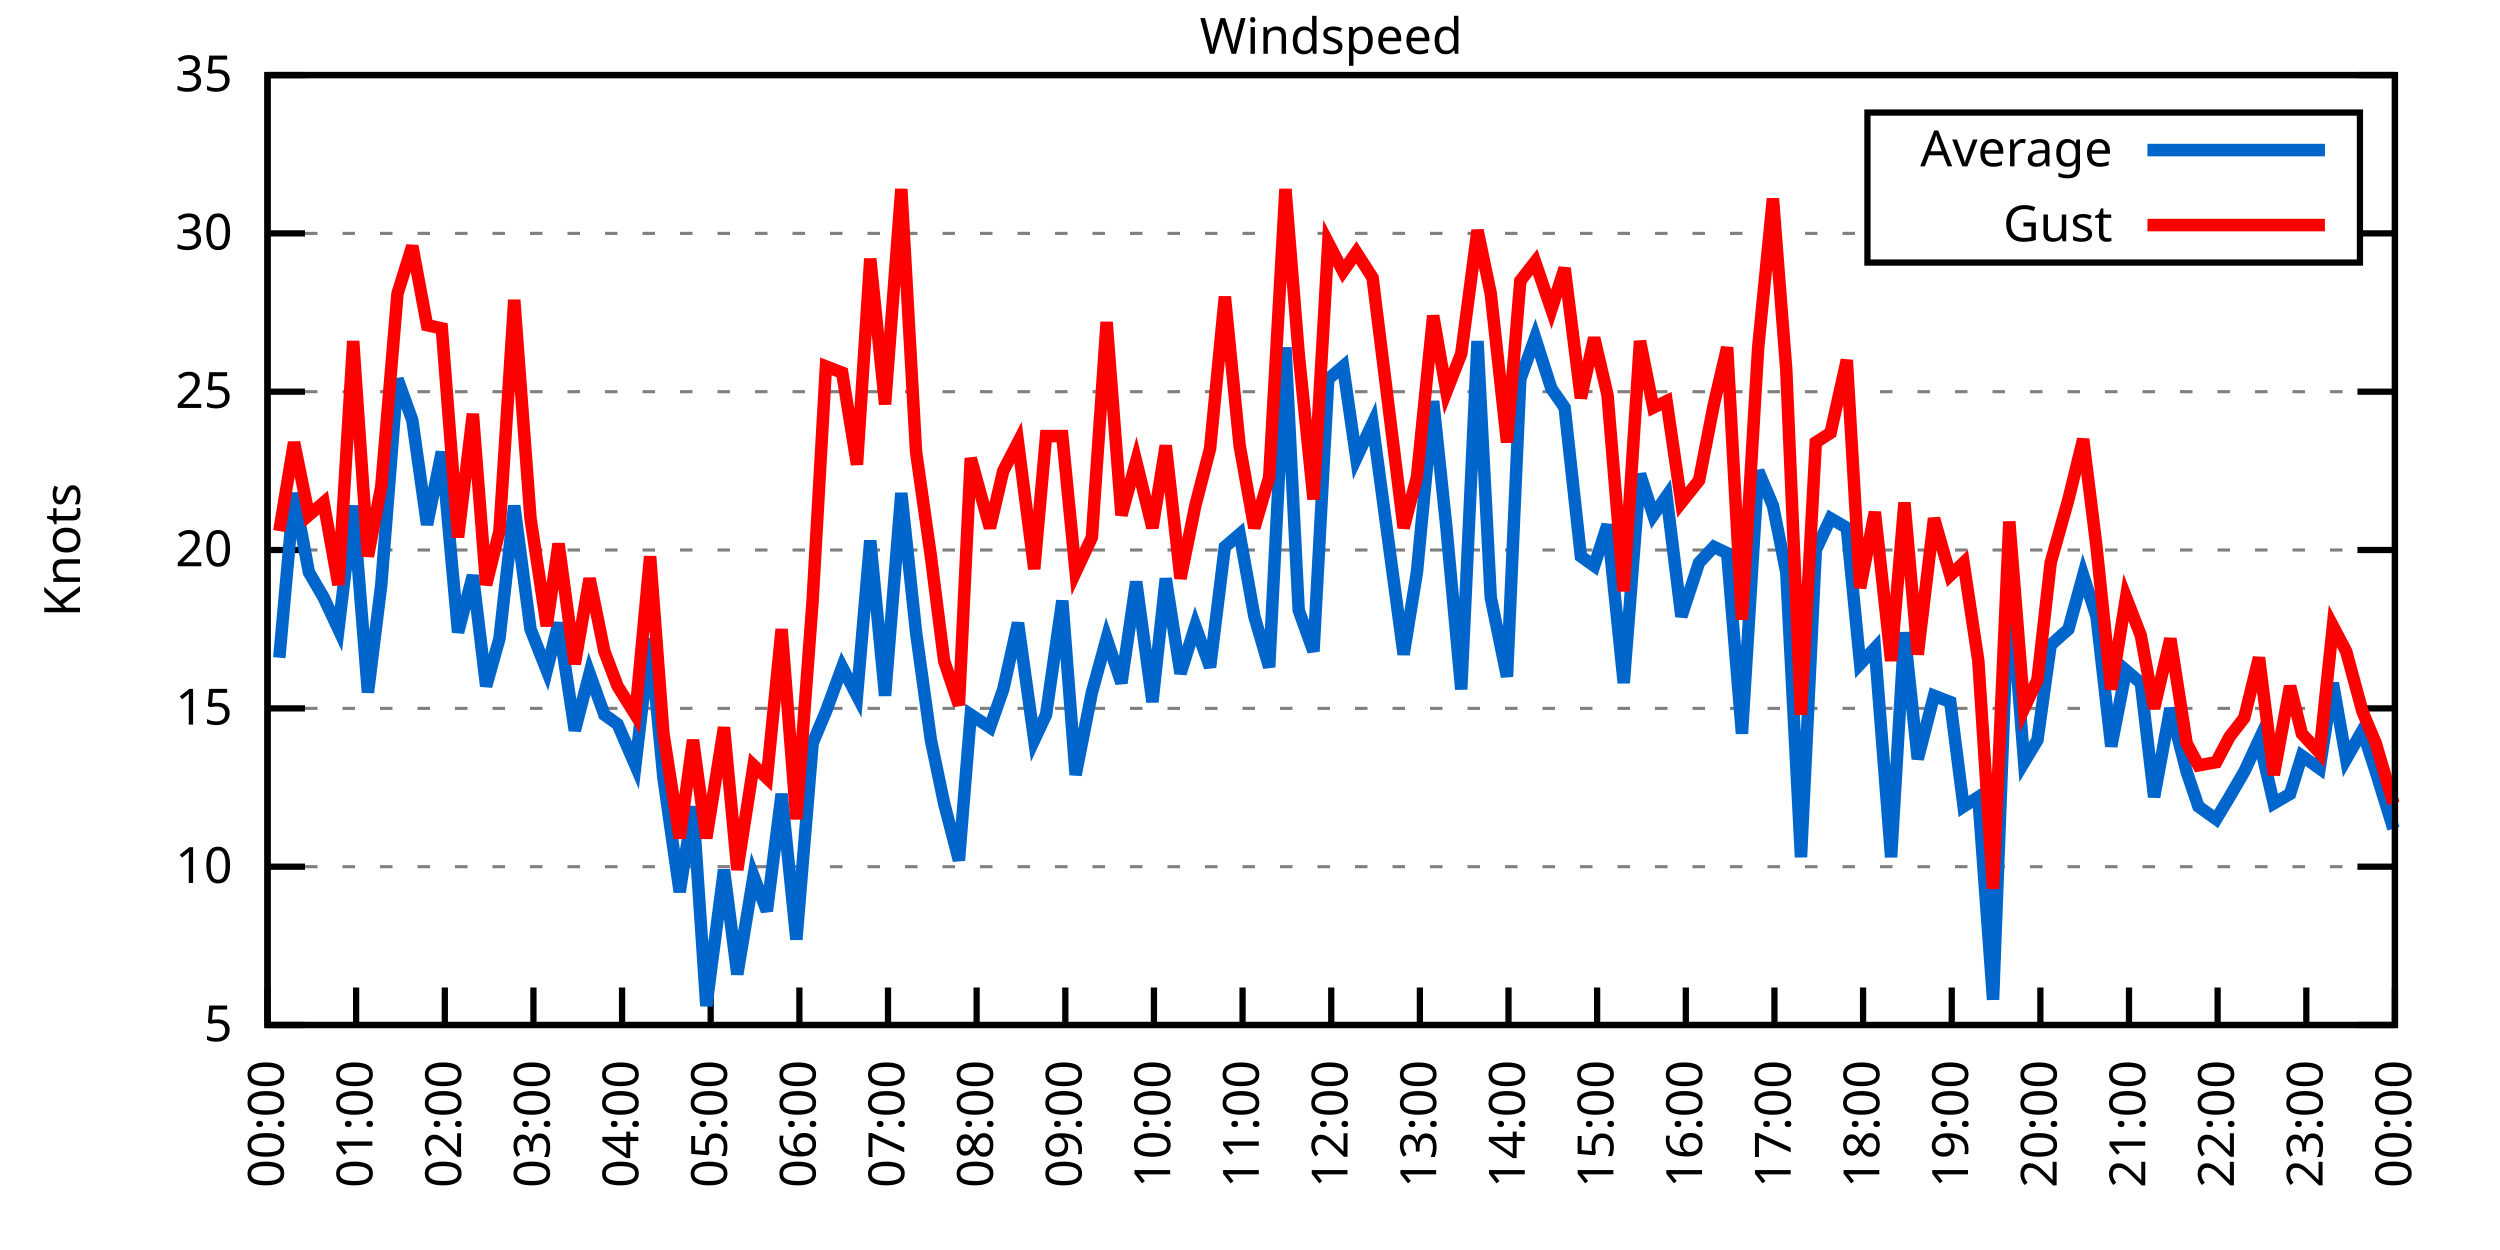
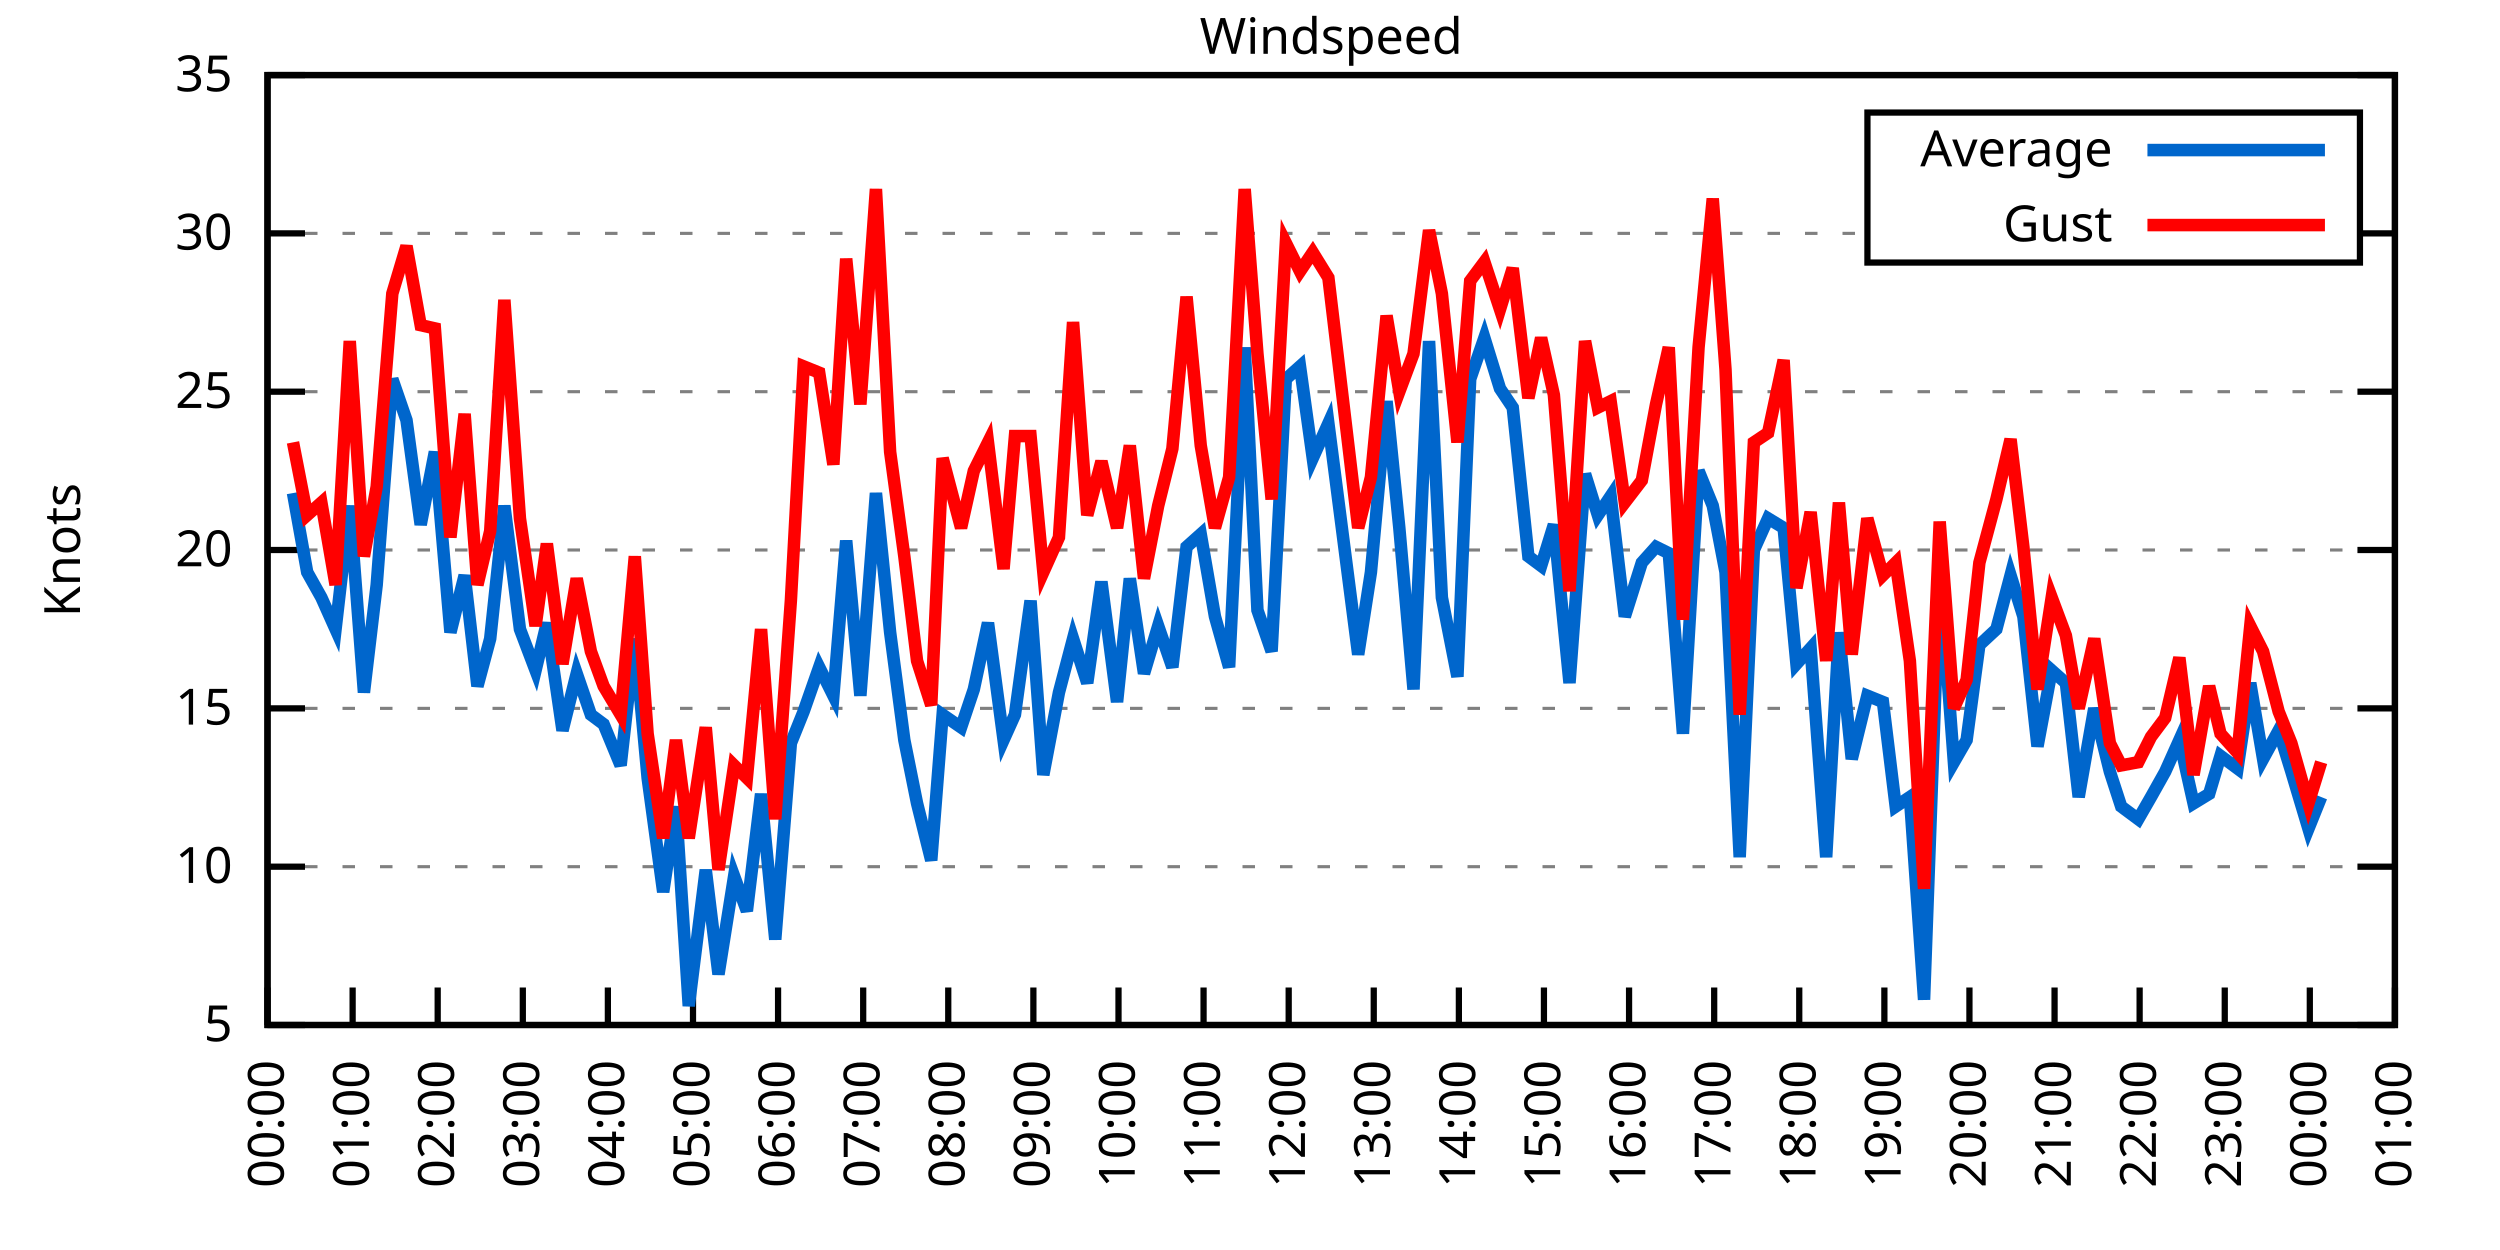
<svg xmlns="http://www.w3.org/2000/svg" xmlns:xlink="http://www.w3.org/1999/xlink" width="400" height="200" viewBox="0 0 400 200">
  <g id="gnuplot_canvas">
    <rect x="0" y="0" width="400" height="200" fill="none" />
    <defs>
      <circle id="gpDot" r="0.5" stroke-width="0.5" stroke="currentColor" />
      <path id="gpPt0" stroke-width="0.333" stroke="currentColor" d="M-1,0 h2 M0,-1 v2" />
      <path id="gpPt1" stroke-width="0.333" stroke="currentColor" d="M-1,-1 L1,1 M1,-1 L-1,1" />
      <path id="gpPt2" stroke-width="0.333" stroke="currentColor" d="M-1,0 L1,0 M0,-1 L0,1 M-1,-1 L1,1 M-1,1 L1,-1" />
      <rect id="gpPt3" stroke-width="0.333" stroke="currentColor" x="-1" y="-1" width="2" height="2" />
      <rect id="gpPt4" stroke-width="0.333" stroke="currentColor" fill="currentColor" x="-1" y="-1" width="2" height="2" />
      <circle id="gpPt5" stroke-width="0.333" stroke="currentColor" cx="0" cy="0" r="1" />
      <use xlink:href="#gpPt5" id="gpPt6" fill="currentColor" stroke="none" />
      <path id="gpPt7" stroke-width="0.333" stroke="currentColor" d="M0,-1.33 L-1.33,0.67 L1.33,0.67 z" />
      <use xlink:href="#gpPt7" id="gpPt8" fill="currentColor" stroke="none" />
      <use xlink:href="#gpPt7" id="gpPt9" stroke="currentColor" transform="rotate(180)" />
      <use xlink:href="#gpPt9" id="gpPt10" fill="currentColor" stroke="none" />
      <use xlink:href="#gpPt3" id="gpPt11" stroke="currentColor" transform="rotate(45)" />
      <use xlink:href="#gpPt11" id="gpPt12" fill="currentColor" stroke="none" />
      <path id="gpPt13" stroke-width="0.333" stroke="currentColor" d="M0,1.330 L1.265,0.411 L0.782,-1.067 L-0.782,-1.076 L-1.265,0.411 z" />
      <use xlink:href="#gpPt13" id="gpPt14" fill="currentColor" stroke="none" />
      <filter id="textbox" filterUnits="objectBoundingBox" x="0" y="0" height="1" width="1">
        <feFlood flood-color="white" flood-opacity="1" result="bgnd" />
        <feComposite in="SourceGraphic" in2="bgnd" operator="atop" />
      </filter>
      <filter id="greybox" filterUnits="objectBoundingBox" x="0" y="0" height="1" width="1">
        <feFlood flood-color="lightgrey" flood-opacity="1" result="grey" />
        <feComposite in="SourceGraphic" in2="grey" operator="atop" />
      </filter>
    </defs>
    <g fill="none" color="white" stroke="currentColor" stroke-width="1.00" stroke-linecap="butt" stroke-linejoin="miter">
</g>
    <g fill="none" color="black" stroke="currentColor" stroke-width="1.00" stroke-linecap="butt" stroke-linejoin="miter">
      <g stroke="none" shape-rendering="crispEdges">
        <polygon fill="rgb(255, 255, 255)" points="42.80,164.00 383.18,164.00 383.18,12.02 42.80,12.02 " />
      </g>
    </g>
    <g fill="none" color="black" stroke="currentColor" stroke-width="1.00" stroke-linecap="butt" stroke-linejoin="miter">
</g>
    <g fill="none" color="black" stroke="black" stroke-width="0.50" stroke-linecap="butt" stroke-linejoin="miter">
</g>
    <g fill="none" color="gray" stroke="currentColor" stroke-width="0.50" stroke-linecap="butt" stroke-linejoin="miter">
      <path stroke="gray" stroke-dasharray="2,4" class="gridline" d="M42.80,164.00 L383.19,164.00  " />
    </g>
    <g fill="none" color="gray" stroke="gray" stroke-width="1.00" stroke-linecap="butt" stroke-linejoin="miter">
</g>
    <g fill="none" color="black" stroke="currentColor" stroke-width="1.00" stroke-linecap="butt" stroke-linejoin="miter">
      <path stroke="black" d="M42.80,164.00 L48.80,164.00 M383.19,164.00 L377.19,164.00  " />
      <g transform="translate(37.20,166.60)" stroke="none" fill="black" font-family="Sans" font-size="8.00" text-anchor="end">
        <text>
          <tspan font-family="Sans"> 5</tspan>
        </text>
      </g>
    </g>
    <g fill="none" color="black" stroke="currentColor" stroke-width="1.00" stroke-linecap="butt" stroke-linejoin="miter">
</g>
    <g fill="none" color="black" stroke="black" stroke-width="0.50" stroke-linecap="butt" stroke-linejoin="miter">
</g>
    <g fill="none" color="gray" stroke="currentColor" stroke-width="0.50" stroke-linecap="butt" stroke-linejoin="miter">
      <path stroke="gray" stroke-dasharray="2,4" class="gridline" d="M42.80,138.67 L383.19,138.67  " />
    </g>
    <g fill="none" color="gray" stroke="gray" stroke-width="1.00" stroke-linecap="butt" stroke-linejoin="miter">
</g>
    <g fill="none" color="black" stroke="currentColor" stroke-width="1.00" stroke-linecap="butt" stroke-linejoin="miter">
      <path stroke="black" d="M42.80,138.67 L48.80,138.67 M383.19,138.67 L377.19,138.67  " />
      <g transform="translate(37.20,141.27)" stroke="none" fill="black" font-family="Sans" font-size="8.00" text-anchor="end">
        <text>
          <tspan font-family="Sans"> 10</tspan>
        </text>
      </g>
    </g>
    <g fill="none" color="black" stroke="currentColor" stroke-width="1.00" stroke-linecap="butt" stroke-linejoin="miter">
</g>
    <g fill="none" color="black" stroke="black" stroke-width="0.50" stroke-linecap="butt" stroke-linejoin="miter">
</g>
    <g fill="none" color="gray" stroke="currentColor" stroke-width="0.50" stroke-linecap="butt" stroke-linejoin="miter">
      <path stroke="gray" stroke-dasharray="2,4" class="gridline" d="M42.80,113.34 L383.19,113.34  " />
    </g>
    <g fill="none" color="gray" stroke="gray" stroke-width="1.00" stroke-linecap="butt" stroke-linejoin="miter">
</g>
    <g fill="none" color="black" stroke="currentColor" stroke-width="1.00" stroke-linecap="butt" stroke-linejoin="miter">
      <path stroke="black" d="M42.80,113.34 L48.80,113.34 M383.19,113.34 L377.19,113.34  " />
      <g transform="translate(37.20,115.94)" stroke="none" fill="black" font-family="Sans" font-size="8.00" text-anchor="end">
        <text>
          <tspan font-family="Sans"> 15</tspan>
        </text>
      </g>
    </g>
    <g fill="none" color="black" stroke="currentColor" stroke-width="1.00" stroke-linecap="butt" stroke-linejoin="miter">
</g>
    <g fill="none" color="black" stroke="black" stroke-width="0.50" stroke-linecap="butt" stroke-linejoin="miter">
</g>
    <g fill="none" color="gray" stroke="currentColor" stroke-width="0.50" stroke-linecap="butt" stroke-linejoin="miter">
      <path stroke="gray" stroke-dasharray="2,4" class="gridline" d="M42.80,88.00 L383.19,88.00  " />
    </g>
    <g fill="none" color="gray" stroke="gray" stroke-width="1.00" stroke-linecap="butt" stroke-linejoin="miter">
</g>
    <g fill="none" color="black" stroke="currentColor" stroke-width="1.00" stroke-linecap="butt" stroke-linejoin="miter">
      <path stroke="black" d="M42.80,88.00 L48.80,88.00 M383.19,88.00 L377.19,88.00  " />
      <g transform="translate(37.20,90.60)" stroke="none" fill="black" font-family="Sans" font-size="8.00" text-anchor="end">
        <text>
          <tspan font-family="Sans"> 20</tspan>
        </text>
      </g>
    </g>
    <g fill="none" color="black" stroke="currentColor" stroke-width="1.00" stroke-linecap="butt" stroke-linejoin="miter">
</g>
    <g fill="none" color="black" stroke="black" stroke-width="0.50" stroke-linecap="butt" stroke-linejoin="miter">
</g>
    <g fill="none" color="gray" stroke="currentColor" stroke-width="0.50" stroke-linecap="butt" stroke-linejoin="miter">
      <path stroke="gray" stroke-dasharray="2,4" class="gridline" d="M42.80,62.67 L383.19,62.67  " />
    </g>
    <g fill="none" color="gray" stroke="gray" stroke-width="1.00" stroke-linecap="butt" stroke-linejoin="miter">
</g>
    <g fill="none" color="black" stroke="currentColor" stroke-width="1.00" stroke-linecap="butt" stroke-linejoin="miter">
      <path stroke="black" d="M42.80,62.67 L48.80,62.67 M383.19,62.67 L377.19,62.67  " />
      <g transform="translate(37.20,65.27)" stroke="none" fill="black" font-family="Sans" font-size="8.00" text-anchor="end">
        <text>
          <tspan font-family="Sans"> 25</tspan>
        </text>
      </g>
    </g>
    <g fill="none" color="black" stroke="currentColor" stroke-width="1.00" stroke-linecap="butt" stroke-linejoin="miter">
</g>
    <g fill="none" color="black" stroke="black" stroke-width="0.50" stroke-linecap="butt" stroke-linejoin="miter">
</g>
    <g fill="none" color="gray" stroke="currentColor" stroke-width="0.50" stroke-linecap="butt" stroke-linejoin="miter">
      <path stroke="gray" stroke-dasharray="2,4" class="gridline" d="M42.80,37.34 L298.79,37.34 M377.59,37.34 L383.19,37.34  " />
    </g>
    <g fill="none" color="gray" stroke="gray" stroke-width="1.00" stroke-linecap="butt" stroke-linejoin="miter">
</g>
    <g fill="none" color="black" stroke="currentColor" stroke-width="1.00" stroke-linecap="butt" stroke-linejoin="miter">
      <path stroke="black" d="M42.80,37.34 L48.80,37.34 M383.19,37.34 L377.19,37.34  " />
      <g transform="translate(37.20,39.94)" stroke="none" fill="black" font-family="Sans" font-size="8.00" text-anchor="end">
        <text>
          <tspan font-family="Sans"> 30</tspan>
        </text>
      </g>
    </g>
    <g fill="none" color="black" stroke="currentColor" stroke-width="1.00" stroke-linecap="butt" stroke-linejoin="miter">
</g>
    <g fill="none" color="black" stroke="black" stroke-width="0.50" stroke-linecap="butt" stroke-linejoin="miter">
</g>
    <g fill="none" color="gray" stroke="currentColor" stroke-width="0.50" stroke-linecap="butt" stroke-linejoin="miter">
      <path stroke="gray" stroke-dasharray="2,4" class="gridline" d="M42.80,12.01 L383.19,12.01  " />
    </g>
    <g fill="none" color="gray" stroke="gray" stroke-width="1.00" stroke-linecap="butt" stroke-linejoin="miter">
</g>
    <g fill="none" color="black" stroke="currentColor" stroke-width="1.00" stroke-linecap="butt" stroke-linejoin="miter">
      <path stroke="black" d="M42.80,12.01 L48.80,12.01 M383.19,12.01 L377.19,12.01  " />
      <g transform="translate(37.20,14.61)" stroke="none" fill="black" font-family="Sans" font-size="8.00" text-anchor="end">
        <text>
          <tspan font-family="Sans"> 35</tspan>
        </text>
      </g>
    </g>
    <g fill="none" color="black" stroke="currentColor" stroke-width="1.00" stroke-linecap="butt" stroke-linejoin="miter">
      <path stroke="black" d="M42.80,164.00 L42.80,158.00  " />
      <g transform="translate(45.40,169.60) rotate(270.00)" stroke="none" fill="black" font-family="Sans" font-size="8.00" text-anchor="end">
        <text>
          <tspan font-family="Sans">00:00</tspan>
        </text>
      </g>
    </g>
    <g fill="none" color="black" stroke="currentColor" stroke-width="1.00" stroke-linecap="butt" stroke-linejoin="miter">
-       <path stroke="black" d="M56.98,164.00 L56.98,158.00  " />
-       <g transform="translate(59.58,169.60) rotate(270.00)" stroke="none" fill="black" font-family="Sans" font-size="8.00" text-anchor="end">
+       <path stroke="black" d="M56.42,164.00 L56.42,158.00  " />
+       <g transform="translate(59.02,169.60) rotate(270.00)" stroke="none" fill="black" font-family="Sans" font-size="8.00" text-anchor="end">
        <text>
          <tspan font-family="Sans">01:00</tspan>
        </text>
      </g>
    </g>
    <g fill="none" color="black" stroke="currentColor" stroke-width="1.00" stroke-linecap="butt" stroke-linejoin="miter">
-       <path stroke="black" d="M71.17,164.00 L71.17,158.00  " />
-       <g transform="translate(73.77,169.60) rotate(270.00)" stroke="none" fill="black" font-family="Sans" font-size="8.00" text-anchor="end">
+       <path stroke="black" d="M70.03,164.00 L70.03,158.00  " />
+       <g transform="translate(72.63,169.60) rotate(270.00)" stroke="none" fill="black" font-family="Sans" font-size="8.00" text-anchor="end">
        <text>
          <tspan font-family="Sans">02:00</tspan>
        </text>
      </g>
    </g>
    <g fill="none" color="black" stroke="currentColor" stroke-width="1.00" stroke-linecap="butt" stroke-linejoin="miter">
-       <path stroke="black" d="M85.35,164.00 L85.35,158.00  " />
-       <g transform="translate(87.95,169.60) rotate(270.00)" stroke="none" fill="black" font-family="Sans" font-size="8.00" text-anchor="end">
+       <path stroke="black" d="M83.65,164.00 L83.65,158.00  " />
+       <g transform="translate(86.25,169.60) rotate(270.00)" stroke="none" fill="black" font-family="Sans" font-size="8.00" text-anchor="end">
        <text>
          <tspan font-family="Sans">03:00</tspan>
        </text>
      </g>
    </g>
    <g fill="none" color="black" stroke="currentColor" stroke-width="1.00" stroke-linecap="butt" stroke-linejoin="miter">
-       <path stroke="black" d="M99.53,164.00 L99.53,158.00  " />
-       <g transform="translate(102.13,169.60) rotate(270.00)" stroke="none" fill="black" font-family="Sans" font-size="8.00" text-anchor="end">
+       <path stroke="black" d="M97.26,164.00 L97.26,158.00  " />
+       <g transform="translate(99.86,169.60) rotate(270.00)" stroke="none" fill="black" font-family="Sans" font-size="8.00" text-anchor="end">
        <text>
          <tspan font-family="Sans">04:00</tspan>
        </text>
      </g>
    </g>
    <g fill="none" color="black" stroke="currentColor" stroke-width="1.00" stroke-linecap="butt" stroke-linejoin="miter">
-       <path stroke="black" d="M113.71,164.00 L113.71,158.00  " />
-       <g transform="translate(116.31,169.60) rotate(270.00)" stroke="none" fill="black" font-family="Sans" font-size="8.00" text-anchor="end">
+       <path stroke="black" d="M110.88,164.00 L110.88,158.00  " />
+       <g transform="translate(113.48,169.60) rotate(270.00)" stroke="none" fill="black" font-family="Sans" font-size="8.00" text-anchor="end">
        <text>
          <tspan font-family="Sans">05:00</tspan>
        </text>
      </g>
    </g>
    <g fill="none" color="black" stroke="currentColor" stroke-width="1.00" stroke-linecap="butt" stroke-linejoin="miter">
-       <path stroke="black" d="M127.90,164.00 L127.90,158.00  " />
-       <g transform="translate(130.50,169.60) rotate(270.00)" stroke="none" fill="black" font-family="Sans" font-size="8.00" text-anchor="end">
+       <path stroke="black" d="M124.49,164.00 L124.49,158.00  " />
+       <g transform="translate(127.09,169.60) rotate(270.00)" stroke="none" fill="black" font-family="Sans" font-size="8.00" text-anchor="end">
        <text>
          <tspan font-family="Sans">06:00</tspan>
        </text>
      </g>
    </g>
    <g fill="none" color="black" stroke="currentColor" stroke-width="1.00" stroke-linecap="butt" stroke-linejoin="miter">
-       <path stroke="black" d="M142.08,164.00 L142.08,158.00  " />
-       <g transform="translate(144.68,169.60) rotate(270.00)" stroke="none" fill="black" font-family="Sans" font-size="8.00" text-anchor="end">
+       <path stroke="black" d="M138.11,164.00 L138.11,158.00  " />
+       <g transform="translate(140.71,169.60) rotate(270.00)" stroke="none" fill="black" font-family="Sans" font-size="8.00" text-anchor="end">
        <text>
          <tspan font-family="Sans">07:00</tspan>
        </text>
      </g>
    </g>
    <g fill="none" color="black" stroke="currentColor" stroke-width="1.00" stroke-linecap="butt" stroke-linejoin="miter">
-       <path stroke="black" d="M156.26,164.00 L156.26,158.00  " />
-       <g transform="translate(158.86,169.60) rotate(270.00)" stroke="none" fill="black" font-family="Sans" font-size="8.00" text-anchor="end">
+       <path stroke="black" d="M151.72,164.00 L151.72,158.00  " />
+       <g transform="translate(154.32,169.60) rotate(270.00)" stroke="none" fill="black" font-family="Sans" font-size="8.00" text-anchor="end">
        <text>
          <tspan font-family="Sans">08:00</tspan>
        </text>
      </g>
    </g>
    <g fill="none" color="black" stroke="currentColor" stroke-width="1.00" stroke-linecap="butt" stroke-linejoin="miter">
-       <path stroke="black" d="M170.45,164.00 L170.45,158.00  " />
-       <g transform="translate(173.05,169.60) rotate(270.00)" stroke="none" fill="black" font-family="Sans" font-size="8.00" text-anchor="end">
+       <path stroke="black" d="M165.34,164.00 L165.34,158.00  " />
+       <g transform="translate(167.94,169.60) rotate(270.00)" stroke="none" fill="black" font-family="Sans" font-size="8.00" text-anchor="end">
        <text>
          <tspan font-family="Sans">09:00</tspan>
        </text>
      </g>
    </g>
    <g fill="none" color="black" stroke="currentColor" stroke-width="1.00" stroke-linecap="butt" stroke-linejoin="miter">
-       <path stroke="black" d="M184.63,164.00 L184.63,158.00  " />
-       <g transform="translate(187.23,169.60) rotate(270.00)" stroke="none" fill="black" font-family="Sans" font-size="8.00" text-anchor="end">
+       <path stroke="black" d="M178.96,164.00 L178.96,158.00  " />
+       <g transform="translate(181.56,169.60) rotate(270.00)" stroke="none" fill="black" font-family="Sans" font-size="8.00" text-anchor="end">
        <text>
          <tspan font-family="Sans">10:00</tspan>
        </text>
      </g>
    </g>
    <g fill="none" color="black" stroke="currentColor" stroke-width="1.00" stroke-linecap="butt" stroke-linejoin="miter">
-       <path stroke="black" d="M198.81,164.00 L198.81,158.00  " />
-       <g transform="translate(201.41,169.60) rotate(270.00)" stroke="none" fill="black" font-family="Sans" font-size="8.00" text-anchor="end">
+       <path stroke="black" d="M192.57,164.00 L192.57,158.00  " />
+       <g transform="translate(195.17,169.60) rotate(270.00)" stroke="none" fill="black" font-family="Sans" font-size="8.00" text-anchor="end">
        <text>
          <tspan font-family="Sans">11:00</tspan>
        </text>
      </g>
    </g>
    <g fill="none" color="black" stroke="currentColor" stroke-width="1.00" stroke-linecap="butt" stroke-linejoin="miter">
-       <path stroke="black" d="M213.00,164.00 L213.00,158.00  " />
-       <g transform="translate(215.60,169.60) rotate(270.00)" stroke="none" fill="black" font-family="Sans" font-size="8.00" text-anchor="end">
+       <path stroke="black" d="M206.19,164.00 L206.19,158.00  " />
+       <g transform="translate(208.79,169.60) rotate(270.00)" stroke="none" fill="black" font-family="Sans" font-size="8.00" text-anchor="end">
        <text>
          <tspan font-family="Sans">12:00</tspan>
        </text>
      </g>
    </g>
    <g fill="none" color="black" stroke="currentColor" stroke-width="1.00" stroke-linecap="butt" stroke-linejoin="miter">
-       <path stroke="black" d="M227.18,164.00 L227.18,158.00  " />
-       <g transform="translate(229.78,169.60) rotate(270.00)" stroke="none" fill="black" font-family="Sans" font-size="8.00" text-anchor="end">
+       <path stroke="black" d="M219.80,164.00 L219.80,158.00  " />
+       <g transform="translate(222.40,169.60) rotate(270.00)" stroke="none" fill="black" font-family="Sans" font-size="8.00" text-anchor="end">
        <text>
          <tspan font-family="Sans">13:00</tspan>
        </text>
      </g>
    </g>
    <g fill="none" color="black" stroke="currentColor" stroke-width="1.00" stroke-linecap="butt" stroke-linejoin="miter">
-       <path stroke="black" d="M241.36,164.00 L241.36,158.00  " />
-       <g transform="translate(243.96,169.60) rotate(270.00)" stroke="none" fill="black" font-family="Sans" font-size="8.00" text-anchor="end">
+       <path stroke="black" d="M233.42,164.00 L233.42,158.00  " />
+       <g transform="translate(236.02,169.60) rotate(270.00)" stroke="none" fill="black" font-family="Sans" font-size="8.00" text-anchor="end">
        <text>
          <tspan font-family="Sans">14:00</tspan>
        </text>
      </g>
    </g>
    <g fill="none" color="black" stroke="currentColor" stroke-width="1.00" stroke-linecap="butt" stroke-linejoin="miter">
-       <path stroke="black" d="M255.54,164.00 L255.54,158.00  " />
-       <g transform="translate(258.14,169.60) rotate(270.00)" stroke="none" fill="black" font-family="Sans" font-size="8.00" text-anchor="end">
+       <path stroke="black" d="M247.03,164.00 L247.03,158.00  " />
+       <g transform="translate(249.63,169.60) rotate(270.00)" stroke="none" fill="black" font-family="Sans" font-size="8.00" text-anchor="end">
        <text>
          <tspan font-family="Sans">15:00</tspan>
        </text>
      </g>
    </g>
    <g fill="none" color="black" stroke="currentColor" stroke-width="1.00" stroke-linecap="butt" stroke-linejoin="miter">
-       <path stroke="black" d="M269.73,164.00 L269.73,158.00  " />
-       <g transform="translate(272.33,169.60) rotate(270.00)" stroke="none" fill="black" font-family="Sans" font-size="8.00" text-anchor="end">
+       <path stroke="black" d="M260.65,164.00 L260.65,158.00  " />
+       <g transform="translate(263.25,169.60) rotate(270.00)" stroke="none" fill="black" font-family="Sans" font-size="8.00" text-anchor="end">
        <text>
          <tspan font-family="Sans">16:00</tspan>
        </text>
      </g>
    </g>
    <g fill="none" color="black" stroke="currentColor" stroke-width="1.00" stroke-linecap="butt" stroke-linejoin="miter">
-       <path stroke="black" d="M283.91,164.00 L283.91,158.00  " />
-       <g transform="translate(286.51,169.60) rotate(270.00)" stroke="none" fill="black" font-family="Sans" font-size="8.00" text-anchor="end">
+       <path stroke="black" d="M274.27,164.00 L274.27,158.00  " />
+       <g transform="translate(276.87,169.60) rotate(270.00)" stroke="none" fill="black" font-family="Sans" font-size="8.00" text-anchor="end">
        <text>
          <tspan font-family="Sans">17:00</tspan>
        </text>
      </g>
    </g>
    <g fill="none" color="black" stroke="currentColor" stroke-width="1.00" stroke-linecap="butt" stroke-linejoin="miter">
-       <path stroke="black" d="M298.09,164.00 L298.09,158.00  " />
-       <g transform="translate(300.69,169.60) rotate(270.00)" stroke="none" fill="black" font-family="Sans" font-size="8.00" text-anchor="end">
+       <path stroke="black" d="M287.88,164.00 L287.88,158.00  " />
+       <g transform="translate(290.48,169.60) rotate(270.00)" stroke="none" fill="black" font-family="Sans" font-size="8.00" text-anchor="end">
        <text>
          <tspan font-family="Sans">18:00</tspan>
        </text>
      </g>
    </g>
    <g fill="none" color="black" stroke="currentColor" stroke-width="1.00" stroke-linecap="butt" stroke-linejoin="miter">
-       <path stroke="black" d="M312.28,164.00 L312.28,158.00  " />
-       <g transform="translate(314.88,169.60) rotate(270.00)" stroke="none" fill="black" font-family="Sans" font-size="8.00" text-anchor="end">
+       <path stroke="black" d="M301.50,164.00 L301.50,158.00  " />
+       <g transform="translate(304.10,169.60) rotate(270.00)" stroke="none" fill="black" font-family="Sans" font-size="8.00" text-anchor="end">
        <text>
          <tspan font-family="Sans">19:00</tspan>
        </text>
      </g>
    </g>
    <g fill="none" color="black" stroke="currentColor" stroke-width="1.00" stroke-linecap="butt" stroke-linejoin="miter">
-       <path stroke="black" d="M326.46,164.00 L326.46,158.00  " />
-       <g transform="translate(329.06,169.60) rotate(270.00)" stroke="none" fill="black" font-family="Sans" font-size="8.00" text-anchor="end">
+       <path stroke="black" d="M315.11,164.00 L315.11,158.00  " />
+       <g transform="translate(317.71,169.60) rotate(270.00)" stroke="none" fill="black" font-family="Sans" font-size="8.00" text-anchor="end">
        <text>
          <tspan font-family="Sans">20:00</tspan>
        </text>
      </g>
    </g>
    <g fill="none" color="black" stroke="currentColor" stroke-width="1.00" stroke-linecap="butt" stroke-linejoin="miter">
-       <path stroke="black" d="M340.64,164.00 L340.64,158.00  " />
-       <g transform="translate(343.24,169.60) rotate(270.00)" stroke="none" fill="black" font-family="Sans" font-size="8.00" text-anchor="end">
+       <path stroke="black" d="M328.73,164.00 L328.73,158.00  " />
+       <g transform="translate(331.33,169.60) rotate(270.00)" stroke="none" fill="black" font-family="Sans" font-size="8.00" text-anchor="end">
        <text>
          <tspan font-family="Sans">21:00</tspan>
        </text>
      </g>
    </g>
    <g fill="none" color="black" stroke="currentColor" stroke-width="1.00" stroke-linecap="butt" stroke-linejoin="miter">
-       <path stroke="black" d="M354.82,164.00 L354.82,158.00  " />
-       <g transform="translate(357.42,169.60) rotate(270.00)" stroke="none" fill="black" font-family="Sans" font-size="8.00" text-anchor="end">
+       <path stroke="black" d="M342.34,164.00 L342.34,158.00  " />
+       <g transform="translate(344.94,169.60) rotate(270.00)" stroke="none" fill="black" font-family="Sans" font-size="8.00" text-anchor="end">
        <text>
          <tspan font-family="Sans">22:00</tspan>
        </text>
      </g>
    </g>
    <g fill="none" color="black" stroke="currentColor" stroke-width="1.00" stroke-linecap="butt" stroke-linejoin="miter">
-       <path stroke="black" d="M369.01,164.00 L369.01,158.00  " />
-       <g transform="translate(371.61,169.60) rotate(270.00)" stroke="none" fill="black" font-family="Sans" font-size="8.00" text-anchor="end">
+       <path stroke="black" d="M355.96,164.00 L355.96,158.00  " />
+       <g transform="translate(358.56,169.60) rotate(270.00)" stroke="none" fill="black" font-family="Sans" font-size="8.00" text-anchor="end">
        <text>
          <tspan font-family="Sans">23:00</tspan>
+         </text>
+       </g>
+     </g>
+     <g fill="none" color="black" stroke="currentColor" stroke-width="1.00" stroke-linecap="butt" stroke-linejoin="miter">
+       <path stroke="black" d="M369.57,164.00 L369.57,158.00  " />
+       <g transform="translate(372.17,169.60) rotate(270.00)" stroke="none" fill="black" font-family="Sans" font-size="8.00" text-anchor="end">
+         <text>
+           <tspan font-family="Sans">00:00</tspan>
        </text>
      </g>
    </g>
    <g fill="none" color="black" stroke="currentColor" stroke-width="1.00" stroke-linecap="butt" stroke-linejoin="miter">
      <path stroke="black" d="M383.19,164.00 L383.19,158.00  " />
      <g transform="translate(385.79,169.60) rotate(270.00)" stroke="none" fill="black" font-family="Sans" font-size="8.00" text-anchor="end">
        <text>
-           <tspan font-family="Sans">00:00</tspan>
+           <tspan font-family="Sans">01:00</tspan>
        </text>
      </g>
    </g>
    <g fill="none" color="black" stroke="currentColor" stroke-width="1.00" stroke-linecap="butt" stroke-linejoin="miter">
</g>
    <g fill="none" color="black" stroke="currentColor" stroke-width="1.00" stroke-linecap="butt" stroke-linejoin="miter">
      <path stroke="black" d="M42.80,12.01 L42.80,164.00 L383.19,164.00 L383.19,12.01 L42.80,12.01 Z  " />
    </g>
    <g fill="none" color="black" stroke="currentColor" stroke-width="1.00" stroke-linecap="butt" stroke-linejoin="miter">
</g>
    <g fill="none" color="black" stroke="currentColor" stroke-width="1.00" stroke-linecap="butt" stroke-linejoin="miter">
      <path stroke="black" d="M298.79,42.01 L298.79,18.01 L377.59,18.01 L377.59,42.01 L298.79,42.01 Z  " />
    </g>
    <g id="Windspeed_plot_1">
      <g fill="none" color="white" stroke="black" stroke-width="2.00" stroke-linecap="butt" stroke-linejoin="miter">
</g>
      <g fill="none" color="black" stroke="currentColor" stroke-width="2.00" stroke-linecap="butt" stroke-linejoin="miter">
        <g transform="translate(337.99,26.61)" stroke="none" fill="black" font-family="Sans" font-size="8.00" text-anchor="end">
          <text>
            <tspan font-family="Sans">Average</tspan>
          </text>
        </g>
      </g>
      <g fill="none" color="black" stroke="currentColor" stroke-width="2.00" stroke-linecap="butt" stroke-linejoin="miter">
-         <path stroke="rgb(  0, 102, 204)" d="M343.59,24.01 L371.99,24.01 M44.69,105.23 L47.05,78.89 L49.42,91.55 L51.78,95.60 L54.15,100.67 L56.51,80.91   L58.87,110.80 L61.00,93.58 L63.60,60.65 L65.97,67.23 L68.33,83.95 L70.69,72.30 L73.29,101.18 L75.66,92.06   L77.78,109.79 L79.91,102.19 L82.28,80.91 L84.88,100.67 L87.48,107.26 L89.37,99.66 L91.97,116.88 L94.33,107.76   L96.70,114.35 L98.82,115.87 L101.66,122.46 L104.02,102.19 L106.15,124.48 L108.75,142.72 L110.88,129.04 L113.01,160.96   L115.84,139.17 L117.97,155.89 L120.57,140.19 L122.70,145.76 L125.06,127.02 L127.42,150.32 L130.02,118.91 L132.15,113.84   L134.75,106.75 L137.12,111.31 L139.24,86.49 L141.61,111.31 L144.21,78.89 L146.57,101.18 L148.94,118.40 L151.06,128.54   L153.43,137.66 L155.32,114.35 L158.39,116.38 L160.52,110.30 L162.88,99.66 L165.48,118.40 L167.37,114.35 L169.97,96.11   L172.10,123.98 L174.70,110.80 L177.06,102.19 L179.43,109.28 L181.79,93.07 L184.39,112.32 L186.52,92.56 L188.88,107.76   L191.25,100.16 L193.61,106.75 L195.98,87.50 L198.34,85.47 L200.70,98.64 L203.07,106.75 L205.67,55.58 L207.79,97.63   L210.16,104.22 L212.52,60.65 L214.89,58.62 L217.01,73.31 L219.61,67.74 L224.58,104.72 L226.71,91.55 L229.31,64.19   L231.43,84.46 L233.80,110.30 L236.40,54.57 L238.52,95.60 L241.12,108.27 L243.25,60.65 L245.62,54.06 L248.22,62.17   L250.34,65.21 L252.94,89.02 L255.07,90.54 L257.20,83.95 L259.80,109.28 L262.40,75.85 L264.53,82.43 L266.65,79.39   L269.02,98.64 L271.85,90.03 L274.22,87.50 L276.35,88.51 L278.71,117.39 L281.31,75.34 L283.67,80.91 L285.80,91.55   L288.16,137.15 L290.53,88.00 L292.89,82.94 L295.49,84.46 L297.62,106.24 L299.98,103.71 L302.58,137.15 L304.71,101.18   L306.84,121.44 L309.44,111.31 L312.04,112.32 L314.17,129.04 L316.53,127.52 L318.89,159.95 L321.49,91.55 L323.86,121.95   L325.99,118.40 L328.11,103.20 L330.95,100.67 L333.31,92.06 L335.44,98.64 L337.80,119.42 L340.17,107.26 L342.53,109.28   L344.66,127.52 L347.26,113.34 L349.86,123.47 L351.75,129.04 L354.59,131.07 L356.72,127.52 L359.08,123.47 L361.44,118.40   L363.81,128.54 L366.41,127.02 L368.30,120.94 L371.13,122.96 L373.26,109.28 L375.39,121.44 L377.99,116.88 L380.12,123.47   L382.95,132.59  " />
+         <path stroke="rgb(  0, 102, 204)" d="M343.59,24.01 L371.99,24.01 M46.88,78.89 L49.15,91.55 L51.42,95.60 L53.69,100.67 L55.96,80.91 L58.23,110.80   L60.27,93.58 L62.77,60.65 L65.04,67.23 L67.31,83.95 L69.58,72.30 L72.07,101.18 L74.34,92.06 L76.39,109.79   L78.43,102.19 L80.70,80.91 L83.19,100.67 L85.69,107.26 L87.50,99.66 L90.00,116.88 L92.27,107.76 L94.54,114.35   L96.58,115.87 L99.30,122.46 L101.57,102.19 L103.62,124.48 L106.11,142.72 L108.15,129.04 L110.20,160.96 L112.92,139.17   L114.96,155.89 L117.46,140.19 L119.50,145.76 L121.77,127.02 L124.04,150.32 L126.54,118.91 L128.58,113.84 L131.07,106.75   L133.34,111.31 L135.39,86.49 L137.66,111.31 L140.15,78.89 L142.42,101.18 L144.69,118.40 L146.73,128.54 L149.00,137.66   L150.82,114.35 L153.77,116.38 L155.81,110.30 L158.08,99.66 L160.57,118.40 L162.39,114.35 L164.89,96.11 L166.93,123.98   L169.43,110.80 L171.69,102.19 L173.96,109.28 L176.23,93.07 L178.73,112.32 L180.77,92.56 L183.04,107.76 L185.31,100.16   L187.58,106.75 L189.85,87.50 L192.12,85.47 L194.39,98.64 L196.66,106.75 L199.15,55.58 L201.19,97.63 L203.46,104.22   L205.73,60.65 L208.00,58.62 L210.04,73.31 L212.54,67.74 L217.31,104.72 L219.35,91.55 L221.85,64.19 L223.89,84.46   L226.16,110.30 L228.65,54.57 L230.70,95.60 L233.19,108.27 L235.23,60.65 L237.50,54.06 L240.00,62.17 L242.04,65.21   L244.54,89.02 L246.58,90.54 L248.62,83.95 L251.12,109.28 L253.61,75.85 L255.66,82.43 L257.70,79.39 L259.97,98.64   L262.69,90.03 L264.96,87.50 L267.00,88.51 L269.27,117.39 L271.77,75.34 L274.04,80.91 L276.08,91.55 L278.35,137.15   L280.62,88.00 L282.89,82.94 L285.38,84.46 L287.43,106.24 L289.70,103.71 L292.19,137.15 L294.23,101.18 L296.28,121.44   L298.77,111.31 L301.27,112.32 L303.31,129.04 L305.58,127.52 L307.85,159.95 L310.35,91.55 L312.62,121.95 L314.66,118.40   L316.70,103.20 L319.42,100.67 L321.69,92.06 L323.74,98.64 L326.00,119.42 L328.27,107.26 L330.54,109.28 L332.59,127.52   L335.08,113.34 L337.58,123.47 L339.39,129.04 L342.12,131.07 L344.16,127.52 L346.43,123.47 L348.70,118.40 L350.97,128.54   L353.46,127.02 L355.28,120.94 L358.00,122.96 L360.04,109.28 L362.09,121.44 L364.58,116.88 L366.62,123.47 L369.35,132.59   L371.39,127.52  " />
      </g>
    </g>
    <g id="Windspeed_plot_2">
      <g fill="none" color="black" stroke="currentColor" stroke-width="2.00" stroke-linecap="butt" stroke-linejoin="miter">
        <g transform="translate(337.99,38.61)" stroke="none" fill="black" font-family="Sans" font-size="8.00" text-anchor="end">
          <text>
            <tspan font-family="Sans">Gust</tspan>
          </text>
        </g>
      </g>
      <g fill="none" color="black" stroke="currentColor" stroke-width="2.00" stroke-linecap="butt" stroke-linejoin="miter">
-         <path stroke="rgb(255,   0,   0)" d="M343.59,36.01 L371.99,36.01 M44.69,84.97 L47.05,70.78 L49.42,82.43 L51.78,80.41 L54.15,93.58 L56.51,54.57   L58.87,89.02 L61.00,77.87 L63.60,46.97 L65.97,39.37 L68.33,52.03 L70.69,52.54 L73.29,85.98 L75.66,66.22   L77.78,93.58 L79.91,84.97 L82.28,47.98 L84.88,82.94 L87.48,100.16 L89.37,86.99 L91.97,106.24 L94.33,92.56   L96.70,104.22 L98.82,109.79 L101.66,114.35 L104.02,89.02 L106.15,117.39 L108.75,134.11 L110.88,118.40 L113.01,134.11   L115.84,116.38 L117.97,139.17 L120.57,122.46 L122.70,124.48 L125.06,100.67 L127.42,131.07 L130.02,96.11 L132.15,58.62   L134.75,59.63 L137.12,74.33 L139.24,41.39 L141.61,64.70 L144.21,30.25 L146.57,72.30 L148.94,89.02 L151.06,105.74   L153.43,112.83 L155.32,73.31 L158.39,84.46 L160.52,75.34 L162.88,70.78 L165.48,91.04 L167.37,69.77 L169.97,69.77   L172.10,91.55 L174.70,85.98 L177.06,51.53 L179.43,82.43 L181.79,73.82 L184.39,84.46 L186.52,71.29 L188.88,92.56   L191.25,80.91 L193.61,71.79 L195.98,47.47 L198.34,71.29 L200.70,84.46 L203.07,76.35 L205.67,30.25 L207.79,56.59   L210.16,79.90 L212.52,38.86 L214.89,43.42 L217.01,40.38 L219.61,44.43 L224.58,84.46 L226.71,76.35 L229.31,50.51   L231.43,62.67 L233.80,56.59 L236.40,36.84 L238.52,46.97 L241.12,70.78 L243.25,44.94 L245.62,41.90 L248.22,49.50   L250.34,42.91 L252.94,63.69 L255.07,54.06 L257.20,63.18 L259.80,94.59 L262.40,54.57 L264.53,65.21 L266.65,64.19   L269.02,80.41 L271.85,76.86 L274.22,64.70 L276.35,55.58 L278.71,99.15 L281.31,55.58 L283.67,31.77 L285.80,59.13   L288.16,114.35 L290.53,70.78 L292.89,69.26 L295.49,57.61 L297.62,94.08 L299.98,81.93 L302.58,105.74 L304.71,80.41   L306.84,104.72 L309.44,82.94 L312.04,92.06 L314.17,90.03 L316.53,105.74 L318.89,142.21 L321.49,83.45 L323.86,113.34   L325.99,108.78 L328.11,90.03 L330.95,79.90 L333.31,70.27 L335.44,87.50 L337.80,110.30 L340.17,95.60 L342.53,101.68   L344.66,113.34 L347.26,102.19 L349.86,118.91 L351.75,122.46 L354.59,121.95 L356.72,117.90 L359.08,114.86 L361.44,105.23   L363.81,123.98 L366.41,109.79 L368.30,117.39 L371.13,120.43 L373.26,100.16 L375.39,104.22 L377.99,113.84 L380.12,118.91   L382.95,128.54  " />
+         <path stroke="rgb(255,   0,   0)" d="M343.59,36.01 L371.99,36.01 M46.88,70.78 L49.15,82.43 L51.42,80.41 L53.69,93.58 L55.96,54.57 L58.23,89.02   L60.27,77.87 L62.77,46.97 L65.04,39.37 L67.31,52.03 L69.58,52.54 L72.07,85.98 L74.34,66.22 L76.39,93.58   L78.43,84.97 L80.70,47.98 L83.19,82.94 L85.69,100.16 L87.50,86.99 L90.00,106.24 L92.27,92.56 L94.54,104.22   L96.58,109.79 L99.30,114.35 L101.57,89.02 L103.62,117.39 L106.11,134.11 L108.15,118.40 L110.20,134.11 L112.92,116.38   L114.96,139.17 L117.46,122.46 L119.50,124.48 L121.77,100.67 L124.04,131.07 L126.54,96.11 L128.58,58.62 L131.07,59.63   L133.34,74.33 L135.39,41.39 L137.66,64.70 L140.15,30.25 L142.42,72.30 L144.69,89.02 L146.73,105.74 L149.00,112.83   L150.82,73.31 L153.77,84.46 L155.81,75.34 L158.08,70.78 L160.57,91.04 L162.39,69.77 L164.89,69.77 L166.93,91.55   L169.43,85.98 L171.69,51.53 L173.96,82.43 L176.23,73.82 L178.73,84.46 L180.77,71.29 L183.04,92.56 L185.31,80.91   L187.58,71.79 L189.85,47.47 L192.12,71.29 L194.39,84.46 L196.66,76.35 L199.15,30.25 L201.19,56.59 L203.46,79.90   L205.73,38.86 L208.00,43.42 L210.04,40.38 L212.54,44.43 L217.31,84.46 L219.35,76.35 L221.85,50.51 L223.89,62.67   L226.16,56.59 L228.65,36.84 L230.70,46.97 L233.19,70.78 L235.23,44.94 L237.50,41.90 L240.00,49.50 L242.04,42.91   L244.54,63.69 L246.58,54.06 L248.62,63.18 L251.12,94.59 L253.61,54.57 L255.66,65.21 L257.70,64.19 L259.97,80.41   L262.69,76.86 L264.96,64.70 L267.00,55.58 L269.27,99.15 L271.77,55.58 L274.04,31.77 L276.08,59.13 L278.35,114.35   L280.62,70.78 L282.89,69.26 L285.38,57.61 L287.43,94.08 L289.70,81.93 L292.19,105.74 L294.23,80.41 L296.28,104.72   L298.77,82.94 L301.27,92.06 L303.31,90.03 L305.58,105.74 L307.85,142.21 L310.35,83.45 L312.62,113.34 L314.66,108.78   L316.70,90.03 L319.42,79.90 L321.69,70.27 L323.74,87.50 L326.00,110.30 L328.27,95.60 L330.54,101.68 L332.59,113.34   L335.08,102.19 L337.58,118.91 L339.39,122.46 L342.12,121.95 L344.16,117.90 L346.43,114.86 L348.70,105.23 L350.97,123.98   L353.46,109.79 L355.28,117.39 L358.00,120.43 L360.04,100.16 L362.09,104.22 L364.58,113.84 L366.62,118.91 L369.35,128.54   L371.39,121.95  " />
      </g>
    </g>
    <g fill="none" color="black" stroke="currentColor" stroke-width="2.00" stroke-linecap="butt" stroke-linejoin="miter">
</g>
    <g fill="none" color="black" stroke="black" stroke-width="1.00" stroke-linecap="butt" stroke-linejoin="miter">
</g>
    <g fill="none" color="black" stroke="currentColor" stroke-width="1.00" stroke-linecap="butt" stroke-linejoin="miter">
      <path stroke="black" d="M42.80,12.01 L42.80,164.00 L383.19,164.00 L383.19,12.01 L42.80,12.01 Z  " />
      <g transform="translate(12.80,88.01) rotate(270.00)" stroke="none" fill="black" font-family="Sans" font-size="8.00" text-anchor="middle">
        <text>
          <tspan font-family="Sans">Knots</tspan>
        </text>
      </g>
    </g>
    <g fill="none" color="black" stroke="currentColor" stroke-width="1.00" stroke-linecap="butt" stroke-linejoin="miter">
</g>
    <g fill="none" color="black" stroke="currentColor" stroke-width="1.00" stroke-linecap="butt" stroke-linejoin="miter">
      <g transform="translate(212.99,8.61)" stroke="none" fill="black" font-family="Sans" font-size="8.00" text-anchor="middle">
        <text>
          <tspan font-family="Sans">Windspeed</tspan>
        </text>
      </g>
    </g>
    <g fill="none" color="black" stroke="currentColor" stroke-width="1.00" stroke-linecap="butt" stroke-linejoin="miter">
</g>
  </g>
</svg>
